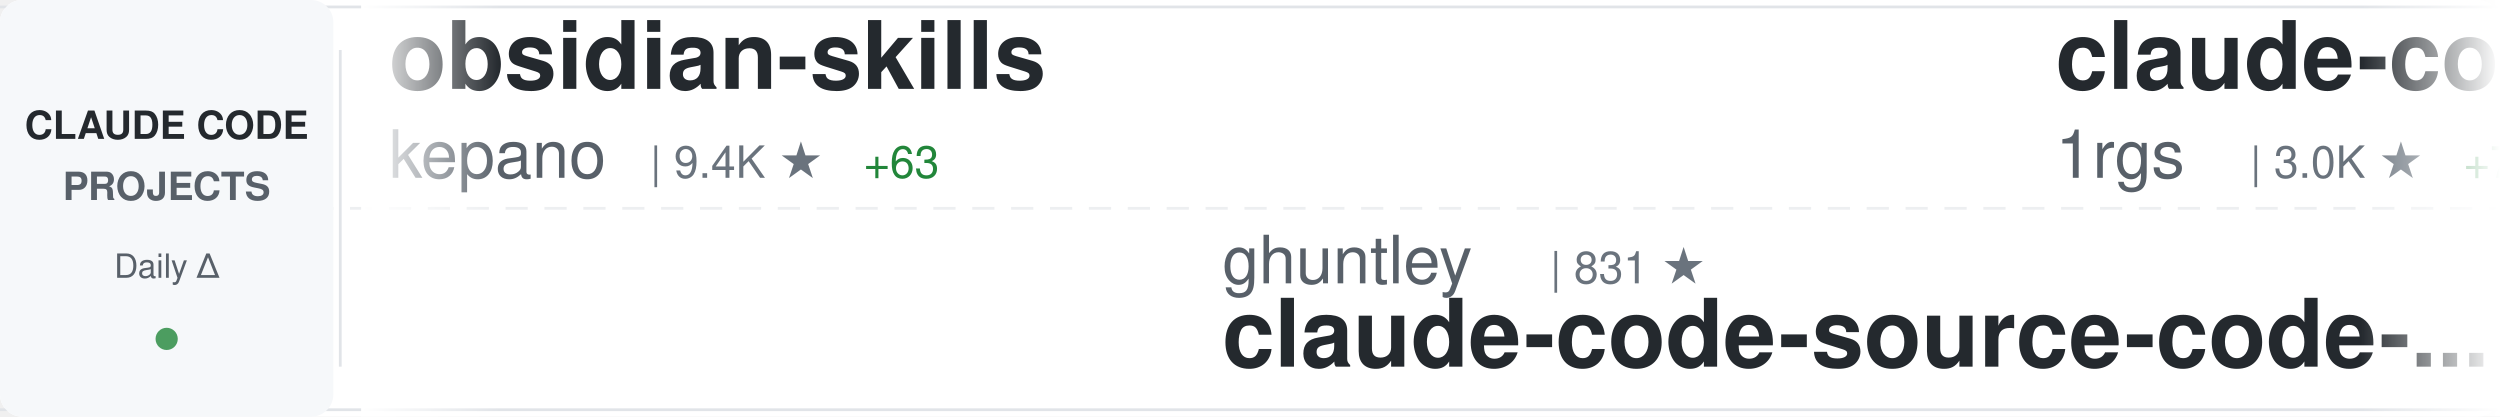
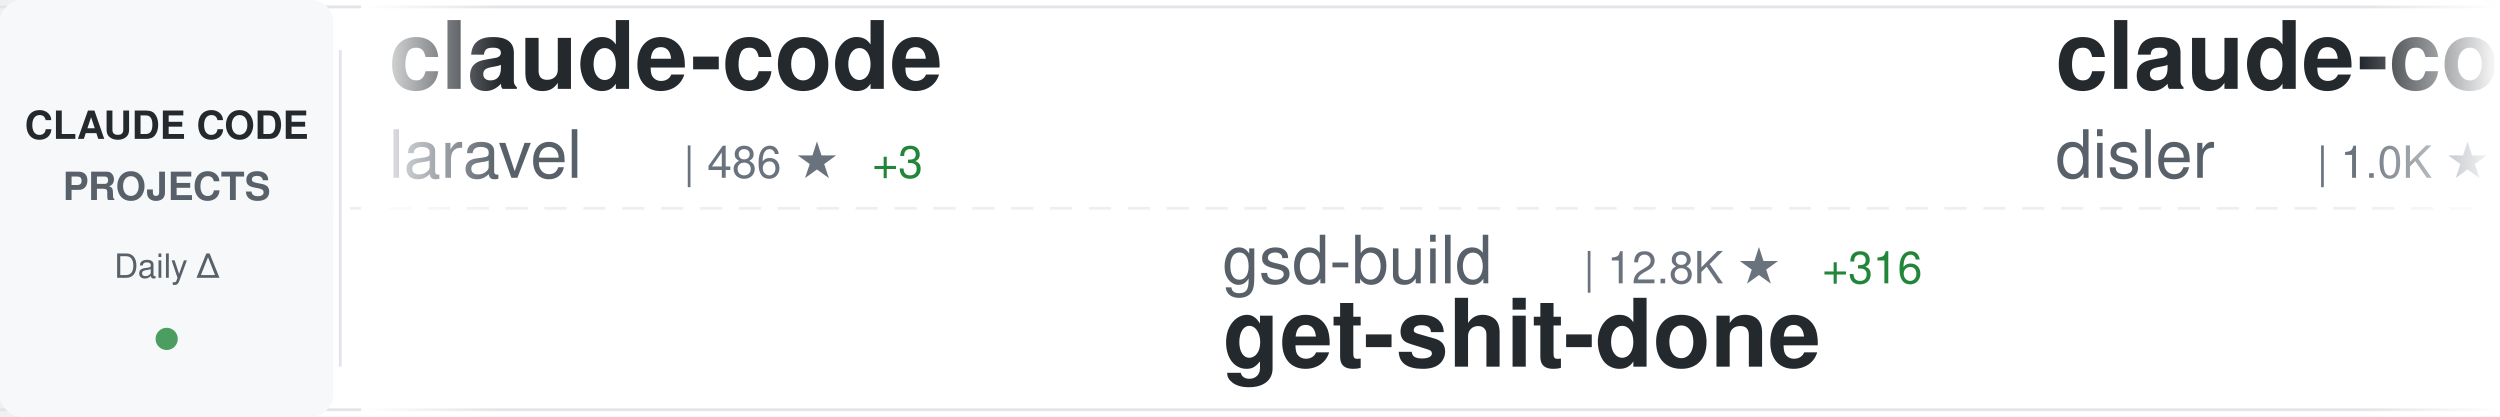
<svg xmlns="http://www.w3.org/2000/svg" width="900" height="150">
  <defs>
    <linearGradient id="awesomeLeftFade" x1="0%" y1="0%" x2="100%" y2="0%">
      <stop offset="0%" style="stop-color:#ffffff;stop-opacity:1" />
      <stop offset="100%" style="stop-color:#ffffff;stop-opacity:0" />
    </linearGradient>
    <linearGradient id="awesomeRightFade" x1="0%" y1="0%" x2="100%" y2="0%">
      <stop offset="0%" style="stop-color:#ffffff;stop-opacity:0" />
      <stop offset="100%" style="stop-color:#ffffff;stop-opacity:1" />
    </linearGradient>
  </defs>
  <rect width="900" height="150" fill="#ffffff" rx="8" />
  <rect x="0" y="2" width="900" height="1" fill="#e1e4e8" />
  <rect x="0" y="147" width="900" height="1" fill="#e1e4e8" />
  <line x1="0" y1="75" x2="900" y2="75" stroke="#e1e4e8" stroke-width="1" stroke-dasharray="8 6" opacity="0.6" />
  <rect x="0" y="0" width="120" height="150" fill="#f6f8fa" rx="8" />
  <text x="60" y="50" font-family="-apple-system, BlinkMacSystemFont, 'Segoe UI', Helvetica, Arial, sans-serif" font-size="14" font-weight="600" fill="#24292e" text-anchor="middle">CLAUDE CODE</text>
  <text x="60" y="72" font-family="-apple-system, BlinkMacSystemFont, 'Segoe UI', Helvetica, Arial, sans-serif" font-size="14" font-weight="600" fill="#586069" text-anchor="middle">PROJECTS</text>
  <text x="60" y="100" font-family="-apple-system, BlinkMacSystemFont, 'Segoe UI', Helvetica, Arial, sans-serif" font-size="12" font-weight="500" fill="#586069" text-anchor="middle">Daily Δ</text>
  <circle cx="60" cy="122" r="4" fill="#22863a" opacity="0.8" />
  <rect x="122" y="18" width="1" height="114" fill="#e1e4e8" />
  <clipPath id="awesomeTickerClip">
    <rect x="130" y="0" width="770" height="150" />
  </clipPath>
  <g clip-path="url(#awesomeTickerClip)">
    <g id="awesomeTickerItems">
      <animateTransform attributeName="transform" attributeType="XML" type="translate" from="0 0" to="-3000 0" dur="54s" repeatCount="indefinite" />
      <g transform="translate(0, 0)">
-         <text x="140" y="32" font-family="-apple-system, BlinkMacSystemFont, 'Segoe UI', Helvetica, Arial, sans-serif" font-size="34" font-weight="600" fill="#24292e">obsidian-skills</text>
-         <text x="140" y="64" font-family="-apple-system, BlinkMacSystemFont, 'Segoe UI', Helvetica, Arial, sans-serif" font-size="24" font-weight="400" fill="#586069">kepano</text>
-         <text x="234" y="64" font-family="-apple-system, BlinkMacSystemFont, 'Segoe UI', Helvetica, Arial, sans-serif" font-size="16" font-weight="500" fill="#6a737d">| 9.4K ★</text>
-         <text x="311" y="64" font-family="-apple-system, BlinkMacSystemFont, 'Segoe UI', Helvetica, Arial, sans-serif" font-size="16" font-weight="500" fill="#22863a"> +63</text>
+         <text x="140" y="32" font-family="-apple-system, BlinkMacSystemFont, 'Segoe UI', Helvetica, Arial, sans-serif" font-size="34" font-weight="600" fill="#24292e">claude-code</text>
+         <text x="140" y="64" font-family="-apple-system, BlinkMacSystemFont, 'Segoe UI', Helvetica, Arial, sans-serif" font-size="24" font-weight="400" fill="#586069">laravel</text>
+         <text x="246" y="64" font-family="-apple-system, BlinkMacSystemFont, 'Segoe UI', Helvetica, Arial, sans-serif" font-size="16" font-weight="500" fill="#6a737d">| 486 ★</text>
+         <text x="314" y="64" font-family="-apple-system, BlinkMacSystemFont, 'Segoe UI', Helvetica, Arial, sans-serif" font-size="16" font-weight="500" fill="#22863a"> +3</text>
      </g>
      <g transform="translate(300, 0)">
-         <text x="140" y="102" font-family="-apple-system, BlinkMacSystemFont, 'Segoe UI', Helvetica, Arial, sans-serif" font-size="24" font-weight="400" fill="#586069">ghuntley</text>
-         <text x="258" y="102" font-family="-apple-system, BlinkMacSystemFont, 'Segoe UI', Helvetica, Arial, sans-serif" font-size="16" font-weight="500" fill="#6a737d">| 831 ★</text>
-         <text x="140" y="132" font-family="-apple-system, BlinkMacSystemFont, 'Segoe UI', Helvetica, Arial, sans-serif" font-size="34" font-weight="600" fill="#24292e">claude-code-source-code-...</text>
+         <text x="140" y="102" font-family="-apple-system, BlinkMacSystemFont, 'Segoe UI', Helvetica, Arial, sans-serif" font-size="24" font-weight="400" fill="#586069">gsd-build</text>
+         <text x="270" y="102" font-family="-apple-system, BlinkMacSystemFont, 'Segoe UI', Helvetica, Arial, sans-serif" font-size="16" font-weight="500" fill="#6a737d">| 12.8K ★</text>
+         <text x="356" y="102" font-family="-apple-system, BlinkMacSystemFont, 'Segoe UI', Helvetica, Arial, sans-serif" font-size="16" font-weight="500" fill="#22863a"> +316</text>
+         <text x="140" y="132" font-family="-apple-system, BlinkMacSystemFont, 'Segoe UI', Helvetica, Arial, sans-serif" font-size="34" font-weight="600" fill="#24292e">get-shit-done</text>
      </g>
      <g transform="translate(600, 0)">
-         <text x="140" y="32" font-family="-apple-system, BlinkMacSystemFont, 'Segoe UI', Helvetica, Arial, sans-serif" font-size="34" font-weight="600" fill="#24292e">claude-code-proxy</text>
-         <text x="140" y="64" font-family="-apple-system, BlinkMacSystemFont, 'Segoe UI', Helvetica, Arial, sans-serif" font-size="24" font-weight="400" fill="#586069">1rgs</text>
-         <text x="210" y="64" font-family="-apple-system, BlinkMacSystemFont, 'Segoe UI', Helvetica, Arial, sans-serif" font-size="16" font-weight="500" fill="#6a737d">| 3.0K ★</text>
-         <text x="287" y="64" font-family="-apple-system, BlinkMacSystemFont, 'Segoe UI', Helvetica, Arial, sans-serif" font-size="16" font-weight="500" fill="#22863a"> +7</text>
+         <text x="140" y="32" font-family="-apple-system, BlinkMacSystemFont, 'Segoe UI', Helvetica, Arial, sans-serif" font-size="34" font-weight="600" fill="#24292e">claude-code-hooks-multi-...</text>
+         <text x="140" y="64" font-family="-apple-system, BlinkMacSystemFont, 'Segoe UI', Helvetica, Arial, sans-serif" font-size="24" font-weight="400" fill="#586069">disler</text>
+         <text x="234" y="64" font-family="-apple-system, BlinkMacSystemFont, 'Segoe UI', Helvetica, Arial, sans-serif" font-size="16" font-weight="500" fill="#6a737d">| 1.0K ★</text>
+         <text x="311" y="64" font-family="-apple-system, BlinkMacSystemFont, 'Segoe UI', Helvetica, Arial, sans-serif" font-size="16" font-weight="500" fill="#22863a"> +60</text>
      </g>
      <g transform="translate(900, 0)">
-         <text x="140" y="102" font-family="-apple-system, BlinkMacSystemFont, 'Segoe UI', Helvetica, Arial, sans-serif" font-size="24" font-weight="400" fill="#586069">darcyegb</text>
-         <text x="258" y="102" font-family="-apple-system, BlinkMacSystemFont, 'Segoe UI', Helvetica, Arial, sans-serif" font-size="16" font-weight="500" fill="#6a737d">| 541 ★</text>
-         <text x="326" y="102" font-family="-apple-system, BlinkMacSystemFont, 'Segoe UI', Helvetica, Arial, sans-serif" font-size="16" font-weight="500" fill="#22863a"> +3</text>
-         <text x="140" y="132" font-family="-apple-system, BlinkMacSystemFont, 'Segoe UI', Helvetica, Arial, sans-serif" font-size="34" font-weight="600" fill="#24292e">ClaudeCodeAgents</text>
+         <text x="140" y="102" font-family="-apple-system, BlinkMacSystemFont, 'Segoe UI', Helvetica, Arial, sans-serif" font-size="24" font-weight="400" fill="#586069">zhukunpenglinyutong</text>
+         <text x="390" y="102" font-family="-apple-system, BlinkMacSystemFont, 'Segoe UI', Helvetica, Arial, sans-serif" font-size="16" font-weight="500" fill="#6a737d">| 1.2K ★</text>
+         <text x="467" y="102" font-family="-apple-system, BlinkMacSystemFont, 'Segoe UI', Helvetica, Arial, sans-serif" font-size="16" font-weight="500" fill="#22863a"> +35</text>
+         <text x="140" y="132" font-family="-apple-system, BlinkMacSystemFont, 'Segoe UI', Helvetica, Arial, sans-serif" font-size="34" font-weight="600" fill="#24292e">idea-claude-code-gui</text>
      </g>
      <g transform="translate(1200, 0)">
-         <text x="140" y="32" font-family="-apple-system, BlinkMacSystemFont, 'Segoe UI', Helvetica, Arial, sans-serif" font-size="34" font-weight="600" fill="#24292e">wechat-bot</text>
-         <text x="140" y="64" font-family="-apple-system, BlinkMacSystemFont, 'Segoe UI', Helvetica, Arial, sans-serif" font-size="24" font-weight="400" fill="#586069">cixingguangming55555</text>
-         <text x="402" y="64" font-family="-apple-system, BlinkMacSystemFont, 'Segoe UI', Helvetica, Arial, sans-serif" font-size="16" font-weight="500" fill="#6a737d">| 2.5K ★</text>
-         <text x="479" y="64" font-family="-apple-system, BlinkMacSystemFont, 'Segoe UI', Helvetica, Arial, sans-serif" font-size="16" font-weight="500" fill="#22863a"> +1</text>
+         <text x="140" y="32" font-family="-apple-system, BlinkMacSystemFont, 'Segoe UI', Helvetica, Arial, sans-serif" font-size="34" font-weight="600" fill="#24292e">claude-code-requirements...</text>
+         <text x="140" y="64" font-family="-apple-system, BlinkMacSystemFont, 'Segoe UI', Helvetica, Arial, sans-serif" font-size="24" font-weight="400" fill="#586069">rizethereum</text>
+         <text x="294" y="64" font-family="-apple-system, BlinkMacSystemFont, 'Segoe UI', Helvetica, Arial, sans-serif" font-size="16" font-weight="500" fill="#6a737d">| 1.7K ★</text>
+         <text x="371" y="64" font-family="-apple-system, BlinkMacSystemFont, 'Segoe UI', Helvetica, Arial, sans-serif" font-size="16" font-weight="500" fill="#22863a"> +1</text>
      </g>
      <g transform="translate(1500, 0)">
-         <text x="140" y="102" font-family="-apple-system, BlinkMacSystemFont, 'Segoe UI', Helvetica, Arial, sans-serif" font-size="24" font-weight="400" fill="#586069">revfactory</text>
-         <text x="282" y="102" font-family="-apple-system, BlinkMacSystemFont, 'Segoe UI', Helvetica, Arial, sans-serif" font-size="16" font-weight="500" fill="#6a737d">| 753 ★</text>
-         <text x="140" y="132" font-family="-apple-system, BlinkMacSystemFont, 'Segoe UI', Helvetica, Arial, sans-serif" font-size="34" font-weight="600" fill="#24292e">claude-code-mastering</text>
+         <text x="140" y="102" font-family="-apple-system, BlinkMacSystemFont, 'Segoe UI', Helvetica, Arial, sans-serif" font-size="24" font-weight="400" fill="#586069">nishimoto265</text>
+         <text x="306" y="102" font-family="-apple-system, BlinkMacSystemFont, 'Segoe UI', Helvetica, Arial, sans-serif" font-size="16" font-weight="500" fill="#6a737d">| 488 ★</text>
+         <text x="140" y="132" font-family="-apple-system, BlinkMacSystemFont, 'Segoe UI', Helvetica, Arial, sans-serif" font-size="34" font-weight="600" fill="#24292e">Claude-Code-Communicatio...</text>
      </g>
      <g transform="translate(1800, 0)">
-         <text x="140" y="32" font-family="-apple-system, BlinkMacSystemFont, 'Segoe UI', Helvetica, Arial, sans-serif" font-size="34" font-weight="600" fill="#24292e">claude-code-templates</text>
-         <text x="140" y="64" font-family="-apple-system, BlinkMacSystemFont, 'Segoe UI', Helvetica, Arial, sans-serif" font-size="24" font-weight="400" fill="#586069">davila7</text>
-         <text x="246" y="64" font-family="-apple-system, BlinkMacSystemFont, 'Segoe UI', Helvetica, Arial, sans-serif" font-size="16" font-weight="500" fill="#6a737d">| 19.9K ★</text>
-         <text x="332" y="64" font-family="-apple-system, BlinkMacSystemFont, 'Segoe UI', Helvetica, Arial, sans-serif" font-size="16" font-weight="500" fill="#22863a"> +121</text>
+         <text x="140" y="32" font-family="-apple-system, BlinkMacSystemFont, 'Segoe UI', Helvetica, Arial, sans-serif" font-size="34" font-weight="600" fill="#24292e">claude-agent-sdk-python</text>
+         <text x="140" y="64" font-family="-apple-system, BlinkMacSystemFont, 'Segoe UI', Helvetica, Arial, sans-serif" font-size="24" font-weight="400" fill="#586069">anthropics</text>
+         <text x="282" y="64" font-family="-apple-system, BlinkMacSystemFont, 'Segoe UI', Helvetica, Arial, sans-serif" font-size="16" font-weight="500" fill="#6a737d">| 4.7K ★</text>
+         <text x="359" y="64" font-family="-apple-system, BlinkMacSystemFont, 'Segoe UI', Helvetica, Arial, sans-serif" font-size="16" font-weight="500" fill="#22863a"> +31</text>
      </g>
      <g transform="translate(2100, 0)">
-         <text x="140" y="102" font-family="-apple-system, BlinkMacSystemFont, 'Segoe UI', Helvetica, Arial, sans-serif" font-size="24" font-weight="400" fill="#586069">Cranot</text>
-         <text x="234" y="102" font-family="-apple-system, BlinkMacSystemFont, 'Segoe UI', Helvetica, Arial, sans-serif" font-size="16" font-weight="500" fill="#6a737d">| 2.3K ★</text>
-         <text x="311" y="102" font-family="-apple-system, BlinkMacSystemFont, 'Segoe UI', Helvetica, Arial, sans-serif" font-size="16" font-weight="500" fill="#22863a"> +4</text>
-         <text x="140" y="132" font-family="-apple-system, BlinkMacSystemFont, 'Segoe UI', Helvetica, Arial, sans-serif" font-size="34" font-weight="600" fill="#24292e">claude-code-guide</text>
+         <text x="140" y="102" font-family="-apple-system, BlinkMacSystemFont, 'Segoe UI', Helvetica, Arial, sans-serif" font-size="24" font-weight="400" fill="#586069">lst97</text>
+         <text x="222" y="102" font-family="-apple-system, BlinkMacSystemFont, 'Segoe UI', Helvetica, Arial, sans-serif" font-size="16" font-weight="500" fill="#6a737d">| 1.4K ★</text>
+         <text x="299" y="102" font-family="-apple-system, BlinkMacSystemFont, 'Segoe UI', Helvetica, Arial, sans-serif" font-size="16" font-weight="500" fill="#22863a"> +1</text>
+         <text x="140" y="132" font-family="-apple-system, BlinkMacSystemFont, 'Segoe UI', Helvetica, Arial, sans-serif" font-size="34" font-weight="600" fill="#24292e">claude-code-sub-agents</text>
      </g>
      <g transform="translate(2400, 0)">
-         <text x="140" y="32" font-family="-apple-system, BlinkMacSystemFont, 'Segoe UI', Helvetica, Arial, sans-serif" font-size="34" font-weight="600" fill="#24292e">ralph-claude-code</text>
-         <text x="140" y="64" font-family="-apple-system, BlinkMacSystemFont, 'Segoe UI', Helvetica, Arial, sans-serif" font-size="24" font-weight="400" fill="#586069">frankbria</text>
-         <text x="270" y="64" font-family="-apple-system, BlinkMacSystemFont, 'Segoe UI', Helvetica, Arial, sans-serif" font-size="16" font-weight="500" fill="#6a737d">| 6.6K ★</text>
-         <text x="347" y="64" font-family="-apple-system, BlinkMacSystemFont, 'Segoe UI', Helvetica, Arial, sans-serif" font-size="16" font-weight="500" fill="#22863a"> +58</text>
+         <text x="140" y="32" font-family="-apple-system, BlinkMacSystemFont, 'Segoe UI', Helvetica, Arial, sans-serif" font-size="34" font-weight="600" fill="#24292e">claude-code-guide</text>
+         <text x="140" y="64" font-family="-apple-system, BlinkMacSystemFont, 'Segoe UI', Helvetica, Arial, sans-serif" font-size="24" font-weight="400" fill="#586069">Cranot</text>
+         <text x="234" y="64" font-family="-apple-system, BlinkMacSystemFont, 'Segoe UI', Helvetica, Arial, sans-serif" font-size="16" font-weight="500" fill="#6a737d">| 2.3K ★</text>
+         <text x="311" y="64" font-family="-apple-system, BlinkMacSystemFont, 'Segoe UI', Helvetica, Arial, sans-serif" font-size="16" font-weight="500" fill="#22863a"> +4</text>
      </g>
      <g transform="translate(2700, 0)">
-         <text x="140" y="102" font-family="-apple-system, BlinkMacSystemFont, 'Segoe UI', Helvetica, Arial, sans-serif" font-size="24" font-weight="400" fill="#586069">thedotmack</text>
-         <text x="282" y="102" font-family="-apple-system, BlinkMacSystemFont, 'Segoe UI', Helvetica, Arial, sans-serif" font-size="16" font-weight="500" fill="#6a737d">| 26.2K ★</text>
-         <text x="368" y="102" font-family="-apple-system, BlinkMacSystemFont, 'Segoe UI', Helvetica, Arial, sans-serif" font-size="16" font-weight="500" fill="#22863a"> +707</text>
-         <text x="140" y="132" font-family="-apple-system, BlinkMacSystemFont, 'Segoe UI', Helvetica, Arial, sans-serif" font-size="34" font-weight="600" fill="#24292e">claude-mem</text>
+         <text x="140" y="102" font-family="-apple-system, BlinkMacSystemFont, 'Segoe UI', Helvetica, Arial, sans-serif" font-size="24" font-weight="400" fill="#586069">JessyTsui</text>
+         <text x="270" y="102" font-family="-apple-system, BlinkMacSystemFont, 'Segoe UI', Helvetica, Arial, sans-serif" font-size="16" font-weight="500" fill="#6a737d">| 1.0K ★</text>
+         <text x="347" y="102" font-family="-apple-system, BlinkMacSystemFont, 'Segoe UI', Helvetica, Arial, sans-serif" font-size="16" font-weight="500" fill="#22863a"> +1</text>
+         <text x="140" y="132" font-family="-apple-system, BlinkMacSystemFont, 'Segoe UI', Helvetica, Arial, sans-serif" font-size="34" font-weight="600" fill="#24292e">Claude-Code-Remote</text>
      </g>
      <g transform="translate(3000, 0)">
-         <text x="140" y="32" font-family="-apple-system, BlinkMacSystemFont, 'Segoe UI', Helvetica, Arial, sans-serif" font-size="34" font-weight="600" fill="#24292e">obsidian-skills</text>
-         <text x="140" y="64" font-family="-apple-system, BlinkMacSystemFont, 'Segoe UI', Helvetica, Arial, sans-serif" font-size="24" font-weight="400" fill="#586069">kepano</text>
-         <text x="234" y="64" font-family="-apple-system, BlinkMacSystemFont, 'Segoe UI', Helvetica, Arial, sans-serif" font-size="16" font-weight="500" fill="#6a737d">| 9.4K ★</text>
-         <text x="311" y="64" font-family="-apple-system, BlinkMacSystemFont, 'Segoe UI', Helvetica, Arial, sans-serif" font-size="16" font-weight="500" fill="#22863a"> +63</text>
+         <text x="140" y="32" font-family="-apple-system, BlinkMacSystemFont, 'Segoe UI', Helvetica, Arial, sans-serif" font-size="34" font-weight="600" fill="#24292e">claude-code</text>
+         <text x="140" y="64" font-family="-apple-system, BlinkMacSystemFont, 'Segoe UI', Helvetica, Arial, sans-serif" font-size="24" font-weight="400" fill="#586069">laravel</text>
+         <text x="246" y="64" font-family="-apple-system, BlinkMacSystemFont, 'Segoe UI', Helvetica, Arial, sans-serif" font-size="16" font-weight="500" fill="#6a737d">| 486 ★</text>
+         <text x="314" y="64" font-family="-apple-system, BlinkMacSystemFont, 'Segoe UI', Helvetica, Arial, sans-serif" font-size="16" font-weight="500" fill="#22863a"> +3</text>
      </g>
      <g transform="translate(3300, 0)">
-         <text x="140" y="102" font-family="-apple-system, BlinkMacSystemFont, 'Segoe UI', Helvetica, Arial, sans-serif" font-size="24" font-weight="400" fill="#586069">ghuntley</text>
-         <text x="258" y="102" font-family="-apple-system, BlinkMacSystemFont, 'Segoe UI', Helvetica, Arial, sans-serif" font-size="16" font-weight="500" fill="#6a737d">| 831 ★</text>
-         <text x="140" y="132" font-family="-apple-system, BlinkMacSystemFont, 'Segoe UI', Helvetica, Arial, sans-serif" font-size="34" font-weight="600" fill="#24292e">claude-code-source-code-...</text>
+         <text x="140" y="102" font-family="-apple-system, BlinkMacSystemFont, 'Segoe UI', Helvetica, Arial, sans-serif" font-size="24" font-weight="400" fill="#586069">gsd-build</text>
+         <text x="270" y="102" font-family="-apple-system, BlinkMacSystemFont, 'Segoe UI', Helvetica, Arial, sans-serif" font-size="16" font-weight="500" fill="#6a737d">| 12.8K ★</text>
+         <text x="356" y="102" font-family="-apple-system, BlinkMacSystemFont, 'Segoe UI', Helvetica, Arial, sans-serif" font-size="16" font-weight="500" fill="#22863a"> +316</text>
+         <text x="140" y="132" font-family="-apple-system, BlinkMacSystemFont, 'Segoe UI', Helvetica, Arial, sans-serif" font-size="34" font-weight="600" fill="#24292e">get-shit-done</text>
      </g>
      <g transform="translate(3600, 0)">
-         <text x="140" y="32" font-family="-apple-system, BlinkMacSystemFont, 'Segoe UI', Helvetica, Arial, sans-serif" font-size="34" font-weight="600" fill="#24292e">claude-code-proxy</text>
-         <text x="140" y="64" font-family="-apple-system, BlinkMacSystemFont, 'Segoe UI', Helvetica, Arial, sans-serif" font-size="24" font-weight="400" fill="#586069">1rgs</text>
-         <text x="210" y="64" font-family="-apple-system, BlinkMacSystemFont, 'Segoe UI', Helvetica, Arial, sans-serif" font-size="16" font-weight="500" fill="#6a737d">| 3.0K ★</text>
-         <text x="287" y="64" font-family="-apple-system, BlinkMacSystemFont, 'Segoe UI', Helvetica, Arial, sans-serif" font-size="16" font-weight="500" fill="#22863a"> +7</text>
+         <text x="140" y="32" font-family="-apple-system, BlinkMacSystemFont, 'Segoe UI', Helvetica, Arial, sans-serif" font-size="34" font-weight="600" fill="#24292e">claude-code-hooks-multi-...</text>
+         <text x="140" y="64" font-family="-apple-system, BlinkMacSystemFont, 'Segoe UI', Helvetica, Arial, sans-serif" font-size="24" font-weight="400" fill="#586069">disler</text>
+         <text x="234" y="64" font-family="-apple-system, BlinkMacSystemFont, 'Segoe UI', Helvetica, Arial, sans-serif" font-size="16" font-weight="500" fill="#6a737d">| 1.0K ★</text>
+         <text x="311" y="64" font-family="-apple-system, BlinkMacSystemFont, 'Segoe UI', Helvetica, Arial, sans-serif" font-size="16" font-weight="500" fill="#22863a"> +60</text>
      </g>
      <g transform="translate(3900, 0)">
-         <text x="140" y="102" font-family="-apple-system, BlinkMacSystemFont, 'Segoe UI', Helvetica, Arial, sans-serif" font-size="24" font-weight="400" fill="#586069">darcyegb</text>
-         <text x="258" y="102" font-family="-apple-system, BlinkMacSystemFont, 'Segoe UI', Helvetica, Arial, sans-serif" font-size="16" font-weight="500" fill="#6a737d">| 541 ★</text>
-         <text x="326" y="102" font-family="-apple-system, BlinkMacSystemFont, 'Segoe UI', Helvetica, Arial, sans-serif" font-size="16" font-weight="500" fill="#22863a"> +3</text>
-         <text x="140" y="132" font-family="-apple-system, BlinkMacSystemFont, 'Segoe UI', Helvetica, Arial, sans-serif" font-size="34" font-weight="600" fill="#24292e">ClaudeCodeAgents</text>
+         <text x="140" y="102" font-family="-apple-system, BlinkMacSystemFont, 'Segoe UI', Helvetica, Arial, sans-serif" font-size="24" font-weight="400" fill="#586069">zhukunpenglinyutong</text>
+         <text x="390" y="102" font-family="-apple-system, BlinkMacSystemFont, 'Segoe UI', Helvetica, Arial, sans-serif" font-size="16" font-weight="500" fill="#6a737d">| 1.2K ★</text>
+         <text x="467" y="102" font-family="-apple-system, BlinkMacSystemFont, 'Segoe UI', Helvetica, Arial, sans-serif" font-size="16" font-weight="500" fill="#22863a"> +35</text>
+         <text x="140" y="132" font-family="-apple-system, BlinkMacSystemFont, 'Segoe UI', Helvetica, Arial, sans-serif" font-size="34" font-weight="600" fill="#24292e">idea-claude-code-gui</text>
      </g>
    </g>
  </g>
  <rect x="130" y="0" width="50" height="150" fill="url(#awesomeLeftFade)" />
  <rect x="850" y="0" width="50" height="150" fill="url(#awesomeRightFade)" />
</svg>
